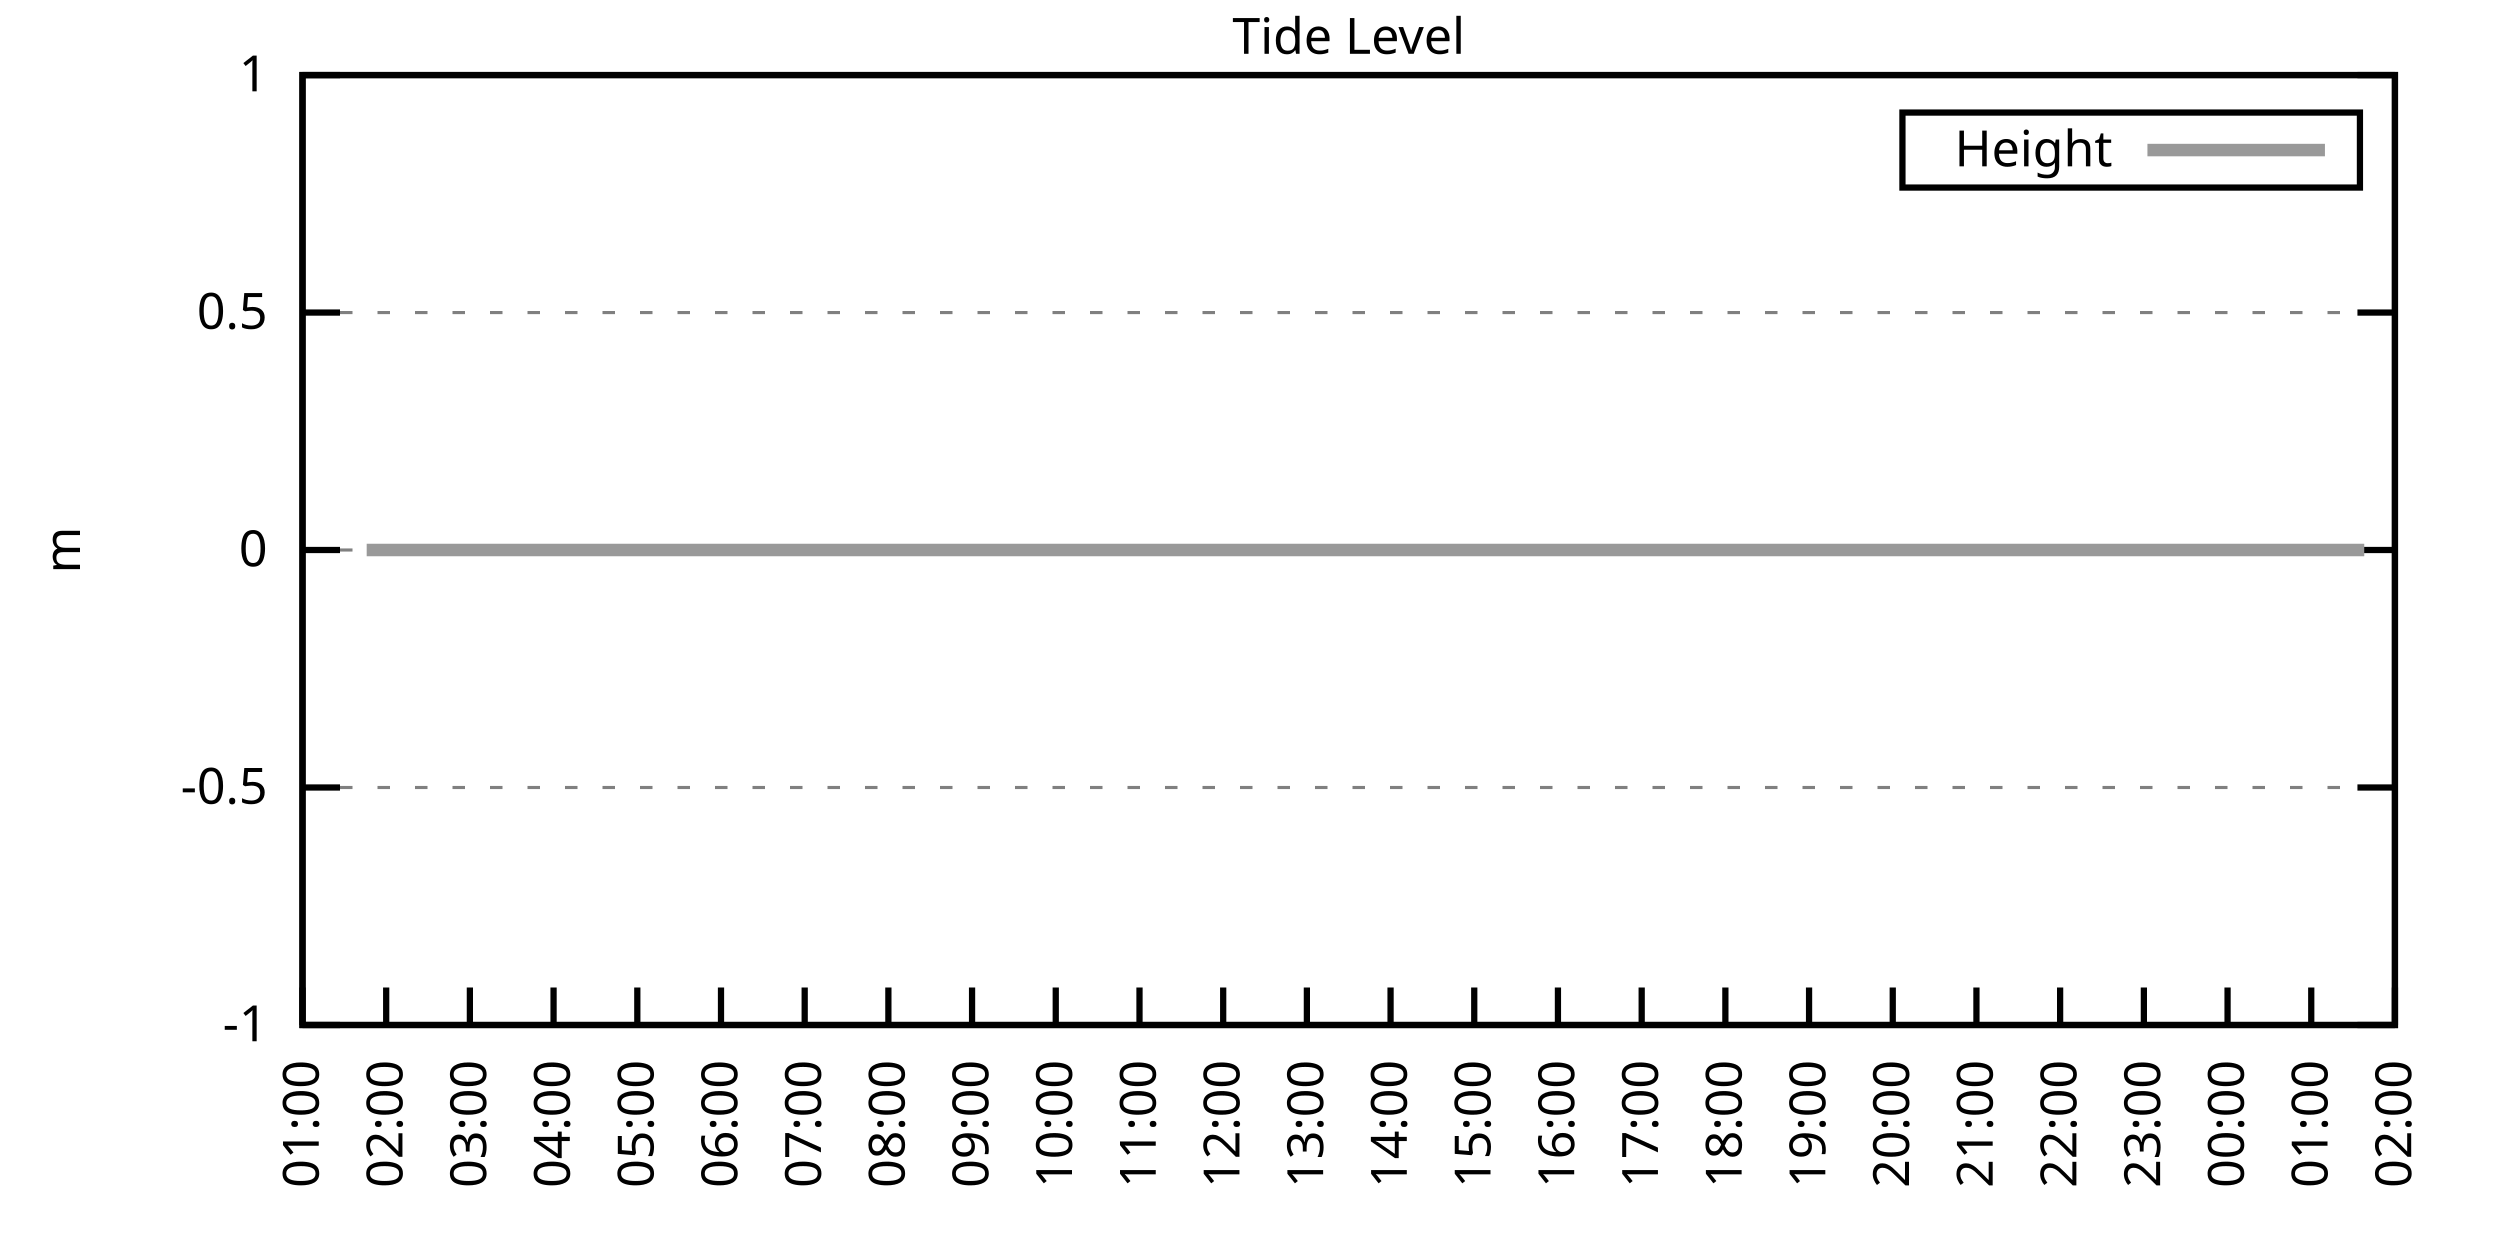
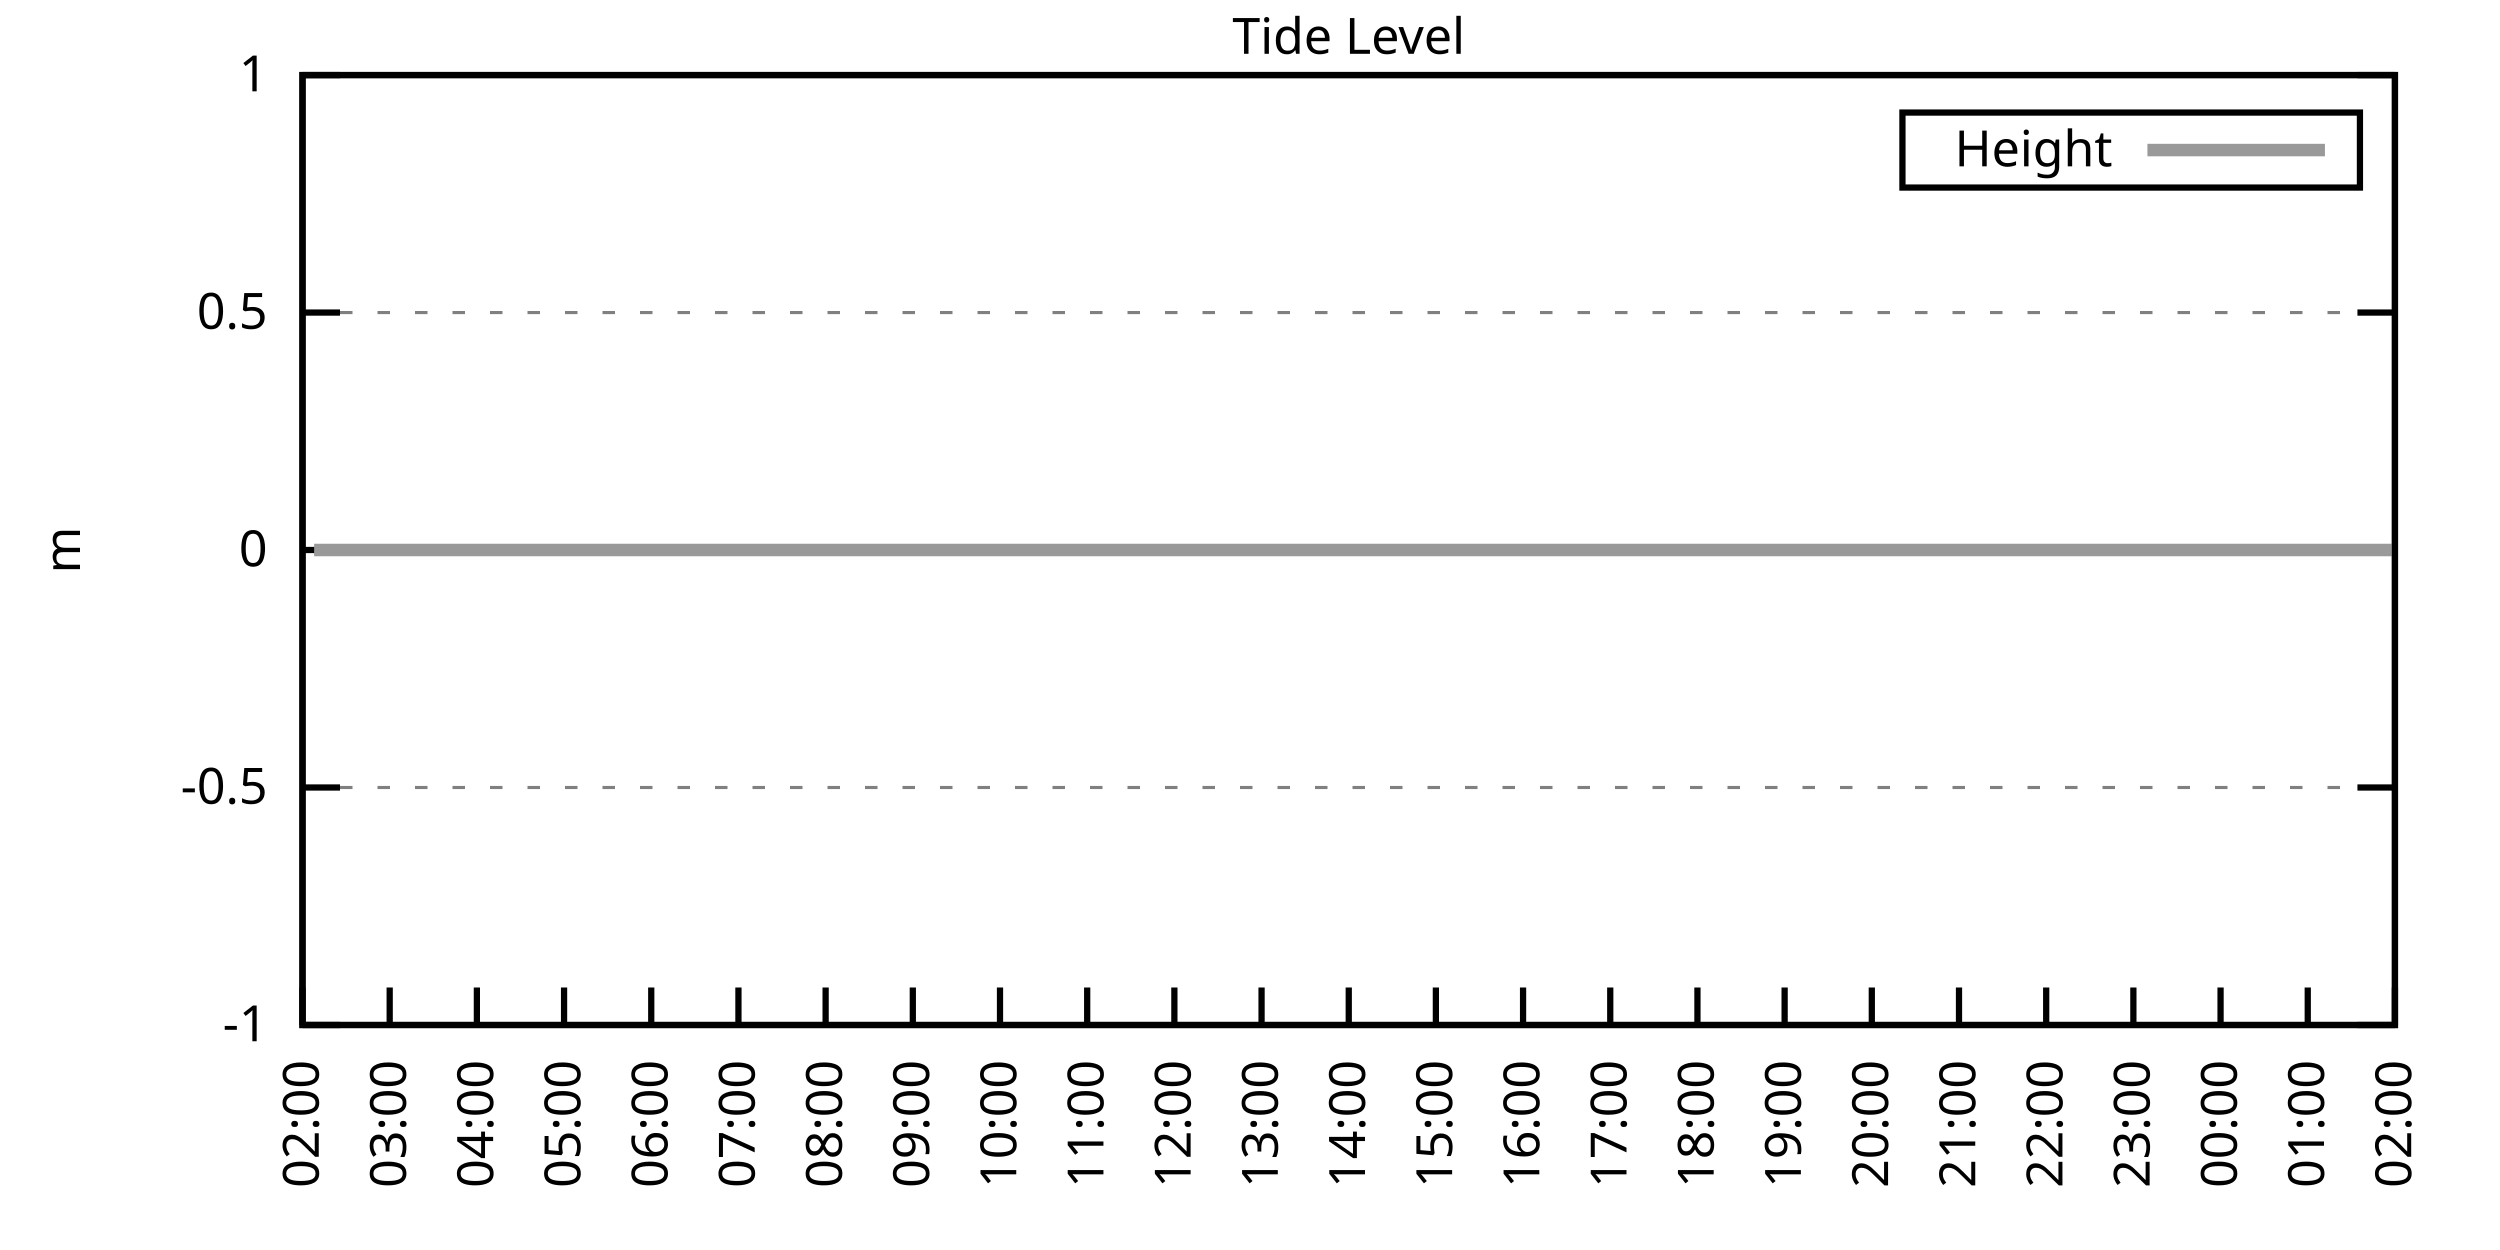
<svg xmlns="http://www.w3.org/2000/svg" xmlns:xlink="http://www.w3.org/1999/xlink" width="400" height="200" viewBox="0 0 400 200">
  <g id="gnuplot_canvas">
    <rect x="0" y="0" width="400" height="200" fill="none" />
    <defs>
      <circle id="gpDot" r="0.5" stroke-width="0.5" stroke="currentColor" />
      <path id="gpPt0" stroke-width="0.333" stroke="currentColor" d="M-1,0 h2 M0,-1 v2" />
      <path id="gpPt1" stroke-width="0.333" stroke="currentColor" d="M-1,-1 L1,1 M1,-1 L-1,1" />
      <path id="gpPt2" stroke-width="0.333" stroke="currentColor" d="M-1,0 L1,0 M0,-1 L0,1 M-1,-1 L1,1 M-1,1 L1,-1" />
      <rect id="gpPt3" stroke-width="0.333" stroke="currentColor" x="-1" y="-1" width="2" height="2" />
      <rect id="gpPt4" stroke-width="0.333" stroke="currentColor" fill="currentColor" x="-1" y="-1" width="2" height="2" />
      <circle id="gpPt5" stroke-width="0.333" stroke="currentColor" cx="0" cy="0" r="1" />
      <use xlink:href="#gpPt5" id="gpPt6" fill="currentColor" stroke="none" />
      <path id="gpPt7" stroke-width="0.333" stroke="currentColor" d="M0,-1.33 L-1.33,0.67 L1.33,0.67 z" />
      <use xlink:href="#gpPt7" id="gpPt8" fill="currentColor" stroke="none" />
      <use xlink:href="#gpPt7" id="gpPt9" stroke="currentColor" transform="rotate(180)" />
      <use xlink:href="#gpPt9" id="gpPt10" fill="currentColor" stroke="none" />
      <use xlink:href="#gpPt3" id="gpPt11" stroke="currentColor" transform="rotate(45)" />
      <use xlink:href="#gpPt11" id="gpPt12" fill="currentColor" stroke="none" />
      <path id="gpPt13" stroke-width="0.333" stroke="currentColor" d="M0,1.330 L1.265,0.411 L0.782,-1.067 L-0.782,-1.076 L-1.265,0.411 z" />
      <use xlink:href="#gpPt13" id="gpPt14" fill="currentColor" stroke="none" />
      <filter id="textbox" filterUnits="objectBoundingBox" x="0" y="0" height="1" width="1">
        <feFlood flood-color="white" flood-opacity="1" result="bgnd" />
        <feComposite in="SourceGraphic" in2="bgnd" operator="atop" />
      </filter>
      <filter id="greybox" filterUnits="objectBoundingBox" x="0" y="0" height="1" width="1">
        <feFlood flood-color="lightgrey" flood-opacity="1" result="grey" />
        <feComposite in="SourceGraphic" in2="grey" operator="atop" />
      </filter>
    </defs>
    <g fill="none" color="white" stroke="currentColor" stroke-width="1.00" stroke-linecap="butt" stroke-linejoin="miter">
</g>
    <g fill="none" color="black" stroke="currentColor" stroke-width="1.00" stroke-linecap="butt" stroke-linejoin="miter">
      <g stroke="none" shape-rendering="crispEdges">
        <polygon fill="rgb(255, 255, 255)" points="48.40,164.00 383.18,164.00 383.18,12.02 48.40,12.02 " />
      </g>
    </g>
    <g fill="none" color="black" stroke="currentColor" stroke-width="1.00" stroke-linecap="butt" stroke-linejoin="miter">
</g>
    <g fill="none" color="black" stroke="black" stroke-width="0.50" stroke-linecap="butt" stroke-linejoin="miter">
</g>
    <g fill="none" color="gray" stroke="currentColor" stroke-width="0.50" stroke-linecap="butt" stroke-linejoin="miter">
      <path stroke="gray" stroke-dasharray="2,4" class="gridline" d="M48.40,164.00 L383.19,164.00  " />
    </g>
    <g fill="none" color="gray" stroke="gray" stroke-width="1.00" stroke-linecap="butt" stroke-linejoin="miter">
</g>
    <g fill="none" color="black" stroke="currentColor" stroke-width="1.00" stroke-linecap="butt" stroke-linejoin="miter">
      <path stroke="black" d="M48.40,164.00 L54.40,164.00 M383.19,164.00 L377.19,164.00  " />
      <g transform="translate(42.80,166.60)" stroke="none" fill="black" font-family="Sans" font-size="8.00" text-anchor="end">
        <text>
          <tspan font-family="Sans">-1</tspan>
        </text>
      </g>
    </g>
    <g fill="none" color="black" stroke="currentColor" stroke-width="1.00" stroke-linecap="butt" stroke-linejoin="miter">
</g>
    <g fill="none" color="black" stroke="black" stroke-width="0.50" stroke-linecap="butt" stroke-linejoin="miter">
</g>
    <g fill="none" color="gray" stroke="currentColor" stroke-width="0.50" stroke-linecap="butt" stroke-linejoin="miter">
      <path stroke="gray" stroke-dasharray="2,4" class="gridline" d="M48.40,126.00 L383.19,126.00  " />
    </g>
    <g fill="none" color="gray" stroke="gray" stroke-width="1.00" stroke-linecap="butt" stroke-linejoin="miter">
</g>
    <g fill="none" color="black" stroke="currentColor" stroke-width="1.00" stroke-linecap="butt" stroke-linejoin="miter">
      <path stroke="black" d="M48.40,126.00 L54.40,126.00 M383.19,126.00 L377.19,126.00  " />
      <g transform="translate(42.80,128.60)" stroke="none" fill="black" font-family="Sans" font-size="8.00" text-anchor="end">
        <text>
          <tspan font-family="Sans">-0.5</tspan>
        </text>
      </g>
    </g>
    <g fill="none" color="black" stroke="currentColor" stroke-width="1.00" stroke-linecap="butt" stroke-linejoin="miter">
</g>
    <g fill="none" color="black" stroke="black" stroke-width="0.50" stroke-linecap="butt" stroke-linejoin="miter">
</g>
    <g fill="none" color="gray" stroke="currentColor" stroke-width="0.50" stroke-linecap="butt" stroke-linejoin="miter">
      <path stroke="gray" stroke-dasharray="2,4" class="gridline" d="M48.40,88.00 L383.19,88.00  " />
    </g>
    <g fill="none" color="gray" stroke="gray" stroke-width="1.00" stroke-linecap="butt" stroke-linejoin="miter">
</g>
    <g fill="none" color="black" stroke="currentColor" stroke-width="1.00" stroke-linecap="butt" stroke-linejoin="miter">
      <path stroke="black" d="M48.40,88.00 L54.40,88.00 M383.19,88.00 L377.19,88.00  " />
      <g transform="translate(42.80,90.60)" stroke="none" fill="black" font-family="Sans" font-size="8.00" text-anchor="end">
        <text>
          <tspan font-family="Sans"> 0</tspan>
        </text>
      </g>
    </g>
    <g fill="none" color="black" stroke="currentColor" stroke-width="1.00" stroke-linecap="butt" stroke-linejoin="miter">
</g>
    <g fill="none" color="black" stroke="black" stroke-width="0.50" stroke-linecap="butt" stroke-linejoin="miter">
</g>
    <g fill="none" color="gray" stroke="currentColor" stroke-width="0.50" stroke-linecap="butt" stroke-linejoin="miter">
      <path stroke="gray" stroke-dasharray="2,4" class="gridline" d="M48.40,50.01 L383.19,50.01  " />
    </g>
    <g fill="none" color="gray" stroke="gray" stroke-width="1.00" stroke-linecap="butt" stroke-linejoin="miter">
</g>
    <g fill="none" color="black" stroke="currentColor" stroke-width="1.00" stroke-linecap="butt" stroke-linejoin="miter">
      <path stroke="black" d="M48.40,50.01 L54.40,50.01 M383.19,50.01 L377.19,50.01  " />
      <g transform="translate(42.80,52.61)" stroke="none" fill="black" font-family="Sans" font-size="8.00" text-anchor="end">
        <text>
          <tspan font-family="Sans"> 0.5</tspan>
        </text>
      </g>
    </g>
    <g fill="none" color="black" stroke="currentColor" stroke-width="1.00" stroke-linecap="butt" stroke-linejoin="miter">
</g>
    <g fill="none" color="black" stroke="black" stroke-width="0.50" stroke-linecap="butt" stroke-linejoin="miter">
</g>
    <g fill="none" color="gray" stroke="currentColor" stroke-width="0.50" stroke-linecap="butt" stroke-linejoin="miter">
      <path stroke="gray" stroke-dasharray="2,4" class="gridline" d="M48.40,12.01 L383.19,12.01  " />
    </g>
    <g fill="none" color="gray" stroke="gray" stroke-width="1.00" stroke-linecap="butt" stroke-linejoin="miter">
</g>
    <g fill="none" color="black" stroke="currentColor" stroke-width="1.00" stroke-linecap="butt" stroke-linejoin="miter">
      <path stroke="black" d="M48.40,12.01 L54.40,12.01 M383.19,12.01 L377.19,12.01  " />
      <g transform="translate(42.80,14.61)" stroke="none" fill="black" font-family="Sans" font-size="8.00" text-anchor="end">
        <text>
          <tspan font-family="Sans"> 1</tspan>
        </text>
      </g>
    </g>
    <g fill="none" color="black" stroke="currentColor" stroke-width="1.00" stroke-linecap="butt" stroke-linejoin="miter">
      <path stroke="black" d="M48.40,164.00 L48.40,158.00  " />
      <g transform="translate(51.00,169.60) rotate(270.00)" stroke="none" fill="black" font-family="Sans" font-size="8.00" text-anchor="end">
        <text>
-           <tspan font-family="Sans">01:00</tspan>
-         </text>
-       </g>
-     </g>
-     <g fill="none" color="black" stroke="currentColor" stroke-width="1.00" stroke-linecap="butt" stroke-linejoin="miter">
-       <path stroke="black" d="M61.79,164.00 L61.79,158.00  " />
-       <g transform="translate(64.39,169.60) rotate(270.00)" stroke="none" fill="black" font-family="Sans" font-size="8.00" text-anchor="end">
-         <text>
          <tspan font-family="Sans">02:00</tspan>
        </text>
      </g>
    </g>
    <g fill="none" color="black" stroke="currentColor" stroke-width="1.00" stroke-linecap="butt" stroke-linejoin="miter">
-       <path stroke="black" d="M75.18,164.00 L75.18,158.00  " />
-       <g transform="translate(77.78,169.60) rotate(270.00)" stroke="none" fill="black" font-family="Sans" font-size="8.00" text-anchor="end">
+       <path stroke="black" d="M62.35,164.00 L62.35,158.00  " />
+       <g transform="translate(64.95,169.60) rotate(270.00)" stroke="none" fill="black" font-family="Sans" font-size="8.00" text-anchor="end">
        <text>
          <tspan font-family="Sans">03:00</tspan>
        </text>
      </g>
    </g>
    <g fill="none" color="black" stroke="currentColor" stroke-width="1.00" stroke-linecap="butt" stroke-linejoin="miter">
-       <path stroke="black" d="M88.57,164.00 L88.57,158.00  " />
-       <g transform="translate(91.17,169.60) rotate(270.00)" stroke="none" fill="black" font-family="Sans" font-size="8.00" text-anchor="end">
+       <path stroke="black" d="M76.30,164.00 L76.30,158.00  " />
+       <g transform="translate(78.90,169.60) rotate(270.00)" stroke="none" fill="black" font-family="Sans" font-size="8.00" text-anchor="end">
        <text>
          <tspan font-family="Sans">04:00</tspan>
        </text>
      </g>
    </g>
    <g fill="none" color="black" stroke="currentColor" stroke-width="1.00" stroke-linecap="butt" stroke-linejoin="miter">
-       <path stroke="black" d="M101.97,164.00 L101.97,158.00  " />
-       <g transform="translate(104.57,169.60) rotate(270.00)" stroke="none" fill="black" font-family="Sans" font-size="8.00" text-anchor="end">
+       <path stroke="black" d="M90.25,164.00 L90.25,158.00  " />
+       <g transform="translate(92.85,169.60) rotate(270.00)" stroke="none" fill="black" font-family="Sans" font-size="8.00" text-anchor="end">
        <text>
          <tspan font-family="Sans">05:00</tspan>
        </text>
      </g>
    </g>
    <g fill="none" color="black" stroke="currentColor" stroke-width="1.00" stroke-linecap="butt" stroke-linejoin="miter">
-       <path stroke="black" d="M115.36,164.00 L115.36,158.00  " />
-       <g transform="translate(117.96,169.60) rotate(270.00)" stroke="none" fill="black" font-family="Sans" font-size="8.00" text-anchor="end">
+       <path stroke="black" d="M104.20,164.00 L104.20,158.00  " />
+       <g transform="translate(106.80,169.60) rotate(270.00)" stroke="none" fill="black" font-family="Sans" font-size="8.00" text-anchor="end">
        <text>
          <tspan font-family="Sans">06:00</tspan>
        </text>
      </g>
    </g>
    <g fill="none" color="black" stroke="currentColor" stroke-width="1.00" stroke-linecap="butt" stroke-linejoin="miter">
-       <path stroke="black" d="M128.75,164.00 L128.75,158.00  " />
-       <g transform="translate(131.35,169.60) rotate(270.00)" stroke="none" fill="black" font-family="Sans" font-size="8.00" text-anchor="end">
+       <path stroke="black" d="M118.15,164.00 L118.15,158.00  " />
+       <g transform="translate(120.75,169.60) rotate(270.00)" stroke="none" fill="black" font-family="Sans" font-size="8.00" text-anchor="end">
        <text>
          <tspan font-family="Sans">07:00</tspan>
        </text>
      </g>
    </g>
    <g fill="none" color="black" stroke="currentColor" stroke-width="1.00" stroke-linecap="butt" stroke-linejoin="miter">
-       <path stroke="black" d="M142.14,164.00 L142.14,158.00  " />
-       <g transform="translate(144.74,169.60) rotate(270.00)" stroke="none" fill="black" font-family="Sans" font-size="8.00" text-anchor="end">
+       <path stroke="black" d="M132.10,164.00 L132.10,158.00  " />
+       <g transform="translate(134.70,169.60) rotate(270.00)" stroke="none" fill="black" font-family="Sans" font-size="8.00" text-anchor="end">
        <text>
          <tspan font-family="Sans">08:00</tspan>
        </text>
      </g>
    </g>
    <g fill="none" color="black" stroke="currentColor" stroke-width="1.00" stroke-linecap="butt" stroke-linejoin="miter">
-       <path stroke="black" d="M155.53,164.00 L155.53,158.00  " />
-       <g transform="translate(158.13,169.60) rotate(270.00)" stroke="none" fill="black" font-family="Sans" font-size="8.00" text-anchor="end">
+       <path stroke="black" d="M146.05,164.00 L146.05,158.00  " />
+       <g transform="translate(148.65,169.60) rotate(270.00)" stroke="none" fill="black" font-family="Sans" font-size="8.00" text-anchor="end">
        <text>
          <tspan font-family="Sans">09:00</tspan>
        </text>
      </g>
    </g>
    <g fill="none" color="black" stroke="currentColor" stroke-width="1.00" stroke-linecap="butt" stroke-linejoin="miter">
-       <path stroke="black" d="M168.92,164.00 L168.92,158.00  " />
-       <g transform="translate(171.52,169.60) rotate(270.00)" stroke="none" fill="black" font-family="Sans" font-size="8.00" text-anchor="end">
+       <path stroke="black" d="M160.00,164.00 L160.00,158.00  " />
+       <g transform="translate(162.60,169.60) rotate(270.00)" stroke="none" fill="black" font-family="Sans" font-size="8.00" text-anchor="end">
        <text>
          <tspan font-family="Sans">10:00</tspan>
        </text>
      </g>
    </g>
    <g fill="none" color="black" stroke="currentColor" stroke-width="1.00" stroke-linecap="butt" stroke-linejoin="miter">
-       <path stroke="black" d="M182.32,164.00 L182.32,158.00  " />
-       <g transform="translate(184.92,169.60) rotate(270.00)" stroke="none" fill="black" font-family="Sans" font-size="8.00" text-anchor="end">
+       <path stroke="black" d="M173.95,164.00 L173.95,158.00  " />
+       <g transform="translate(176.55,169.60) rotate(270.00)" stroke="none" fill="black" font-family="Sans" font-size="8.00" text-anchor="end">
        <text>
          <tspan font-family="Sans">11:00</tspan>
        </text>
      </g>
    </g>
    <g fill="none" color="black" stroke="currentColor" stroke-width="1.00" stroke-linecap="butt" stroke-linejoin="miter">
-       <path stroke="black" d="M195.71,164.00 L195.71,158.00  " />
-       <g transform="translate(198.31,169.60) rotate(270.00)" stroke="none" fill="black" font-family="Sans" font-size="8.00" text-anchor="end">
+       <path stroke="black" d="M187.90,164.00 L187.90,158.00  " />
+       <g transform="translate(190.50,169.60) rotate(270.00)" stroke="none" fill="black" font-family="Sans" font-size="8.00" text-anchor="end">
        <text>
          <tspan font-family="Sans">12:00</tspan>
        </text>
      </g>
    </g>
    <g fill="none" color="black" stroke="currentColor" stroke-width="1.00" stroke-linecap="butt" stroke-linejoin="miter">
-       <path stroke="black" d="M209.10,164.00 L209.10,158.00  " />
-       <g transform="translate(211.70,169.60) rotate(270.00)" stroke="none" fill="black" font-family="Sans" font-size="8.00" text-anchor="end">
+       <path stroke="black" d="M201.85,164.00 L201.85,158.00  " />
+       <g transform="translate(204.45,169.60) rotate(270.00)" stroke="none" fill="black" font-family="Sans" font-size="8.00" text-anchor="end">
        <text>
          <tspan font-family="Sans">13:00</tspan>
        </text>
      </g>
    </g>
    <g fill="none" color="black" stroke="currentColor" stroke-width="1.00" stroke-linecap="butt" stroke-linejoin="miter">
-       <path stroke="black" d="M222.49,164.00 L222.49,158.00  " />
-       <g transform="translate(225.09,169.60) rotate(270.00)" stroke="none" fill="black" font-family="Sans" font-size="8.00" text-anchor="end">
+       <path stroke="black" d="M215.80,164.00 L215.80,158.00  " />
+       <g transform="translate(218.40,169.60) rotate(270.00)" stroke="none" fill="black" font-family="Sans" font-size="8.00" text-anchor="end">
        <text>
          <tspan font-family="Sans">14:00</tspan>
        </text>
      </g>
    </g>
    <g fill="none" color="black" stroke="currentColor" stroke-width="1.00" stroke-linecap="butt" stroke-linejoin="miter">
-       <path stroke="black" d="M235.88,164.00 L235.88,158.00  " />
-       <g transform="translate(238.48,169.60) rotate(270.00)" stroke="none" fill="black" font-family="Sans" font-size="8.00" text-anchor="end">
+       <path stroke="black" d="M229.74,164.00 L229.74,158.00  " />
+       <g transform="translate(232.34,169.60) rotate(270.00)" stroke="none" fill="black" font-family="Sans" font-size="8.00" text-anchor="end">
        <text>
          <tspan font-family="Sans">15:00</tspan>
        </text>
      </g>
    </g>
    <g fill="none" color="black" stroke="currentColor" stroke-width="1.00" stroke-linecap="butt" stroke-linejoin="miter">
-       <path stroke="black" d="M249.27,164.00 L249.27,158.00  " />
-       <g transform="translate(251.87,169.60) rotate(270.00)" stroke="none" fill="black" font-family="Sans" font-size="8.00" text-anchor="end">
+       <path stroke="black" d="M243.69,164.00 L243.69,158.00  " />
+       <g transform="translate(246.29,169.60) rotate(270.00)" stroke="none" fill="black" font-family="Sans" font-size="8.00" text-anchor="end">
        <text>
          <tspan font-family="Sans">16:00</tspan>
        </text>
      </g>
    </g>
    <g fill="none" color="black" stroke="currentColor" stroke-width="1.00" stroke-linecap="butt" stroke-linejoin="miter">
-       <path stroke="black" d="M262.67,164.00 L262.67,158.00  " />
-       <g transform="translate(265.27,169.60) rotate(270.00)" stroke="none" fill="black" font-family="Sans" font-size="8.00" text-anchor="end">
+       <path stroke="black" d="M257.64,164.00 L257.64,158.00  " />
+       <g transform="translate(260.24,169.60) rotate(270.00)" stroke="none" fill="black" font-family="Sans" font-size="8.00" text-anchor="end">
        <text>
          <tspan font-family="Sans">17:00</tspan>
        </text>
      </g>
    </g>
    <g fill="none" color="black" stroke="currentColor" stroke-width="1.00" stroke-linecap="butt" stroke-linejoin="miter">
-       <path stroke="black" d="M276.06,164.00 L276.06,158.00  " />
-       <g transform="translate(278.66,169.60) rotate(270.00)" stroke="none" fill="black" font-family="Sans" font-size="8.00" text-anchor="end">
+       <path stroke="black" d="M271.59,164.00 L271.59,158.00  " />
+       <g transform="translate(274.19,169.60) rotate(270.00)" stroke="none" fill="black" font-family="Sans" font-size="8.00" text-anchor="end">
        <text>
          <tspan font-family="Sans">18:00</tspan>
        </text>
      </g>
    </g>
    <g fill="none" color="black" stroke="currentColor" stroke-width="1.00" stroke-linecap="butt" stroke-linejoin="miter">
-       <path stroke="black" d="M289.45,164.00 L289.45,158.00  " />
-       <g transform="translate(292.05,169.60) rotate(270.00)" stroke="none" fill="black" font-family="Sans" font-size="8.00" text-anchor="end">
+       <path stroke="black" d="M285.54,164.00 L285.54,158.00  " />
+       <g transform="translate(288.14,169.60) rotate(270.00)" stroke="none" fill="black" font-family="Sans" font-size="8.00" text-anchor="end">
        <text>
          <tspan font-family="Sans">19:00</tspan>
        </text>
      </g>
    </g>
    <g fill="none" color="black" stroke="currentColor" stroke-width="1.00" stroke-linecap="butt" stroke-linejoin="miter">
-       <path stroke="black" d="M302.84,164.00 L302.84,158.00  " />
-       <g transform="translate(305.44,169.60) rotate(270.00)" stroke="none" fill="black" font-family="Sans" font-size="8.00" text-anchor="end">
+       <path stroke="black" d="M299.49,164.00 L299.49,158.00  " />
+       <g transform="translate(302.09,169.60) rotate(270.00)" stroke="none" fill="black" font-family="Sans" font-size="8.00" text-anchor="end">
        <text>
          <tspan font-family="Sans">20:00</tspan>
        </text>
      </g>
    </g>
    <g fill="none" color="black" stroke="currentColor" stroke-width="1.00" stroke-linecap="butt" stroke-linejoin="miter">
-       <path stroke="black" d="M316.23,164.00 L316.23,158.00  " />
-       <g transform="translate(318.83,169.60) rotate(270.00)" stroke="none" fill="black" font-family="Sans" font-size="8.00" text-anchor="end">
+       <path stroke="black" d="M313.44,164.00 L313.44,158.00  " />
+       <g transform="translate(316.04,169.60) rotate(270.00)" stroke="none" fill="black" font-family="Sans" font-size="8.00" text-anchor="end">
        <text>
          <tspan font-family="Sans">21:00</tspan>
        </text>
      </g>
    </g>
    <g fill="none" color="black" stroke="currentColor" stroke-width="1.00" stroke-linecap="butt" stroke-linejoin="miter">
-       <path stroke="black" d="M329.62,164.00 L329.62,158.00  " />
-       <g transform="translate(332.22,169.60) rotate(270.00)" stroke="none" fill="black" font-family="Sans" font-size="8.00" text-anchor="end">
+       <path stroke="black" d="M327.39,164.00 L327.39,158.00  " />
+       <g transform="translate(329.99,169.60) rotate(270.00)" stroke="none" fill="black" font-family="Sans" font-size="8.00" text-anchor="end">
        <text>
          <tspan font-family="Sans">22:00</tspan>
        </text>
      </g>
    </g>
    <g fill="none" color="black" stroke="currentColor" stroke-width="1.00" stroke-linecap="butt" stroke-linejoin="miter">
-       <path stroke="black" d="M343.02,164.00 L343.02,158.00  " />
-       <g transform="translate(345.62,169.60) rotate(270.00)" stroke="none" fill="black" font-family="Sans" font-size="8.00" text-anchor="end">
+       <path stroke="black" d="M341.34,164.00 L341.34,158.00  " />
+       <g transform="translate(343.94,169.60) rotate(270.00)" stroke="none" fill="black" font-family="Sans" font-size="8.00" text-anchor="end">
        <text>
          <tspan font-family="Sans">23:00</tspan>
        </text>
      </g>
    </g>
    <g fill="none" color="black" stroke="currentColor" stroke-width="1.00" stroke-linecap="butt" stroke-linejoin="miter">
-       <path stroke="black" d="M356.41,164.00 L356.41,158.00  " />
-       <g transform="translate(359.01,169.60) rotate(270.00)" stroke="none" fill="black" font-family="Sans" font-size="8.00" text-anchor="end">
+       <path stroke="black" d="M355.29,164.00 L355.29,158.00  " />
+       <g transform="translate(357.89,169.60) rotate(270.00)" stroke="none" fill="black" font-family="Sans" font-size="8.00" text-anchor="end">
        <text>
          <tspan font-family="Sans">00:00</tspan>
        </text>
      </g>
    </g>
    <g fill="none" color="black" stroke="currentColor" stroke-width="1.00" stroke-linecap="butt" stroke-linejoin="miter">
-       <path stroke="black" d="M369.80,164.00 L369.80,158.00  " />
-       <g transform="translate(372.40,169.60) rotate(270.00)" stroke="none" fill="black" font-family="Sans" font-size="8.00" text-anchor="end">
+       <path stroke="black" d="M369.24,164.00 L369.24,158.00  " />
+       <g transform="translate(371.84,169.60) rotate(270.00)" stroke="none" fill="black" font-family="Sans" font-size="8.00" text-anchor="end">
        <text>
          <tspan font-family="Sans">01:00</tspan>
        </text>
      </g>
    </g>
    <g fill="none" color="black" stroke="currentColor" stroke-width="1.00" stroke-linecap="butt" stroke-linejoin="miter">
      <path stroke="black" d="M383.19,164.00 L383.19,158.00  " />
      <g transform="translate(385.79,169.60) rotate(270.00)" stroke="none" fill="black" font-family="Sans" font-size="8.00" text-anchor="end">
        <text>
          <tspan font-family="Sans">02:00</tspan>
        </text>
      </g>
    </g>
    <g fill="none" color="black" stroke="currentColor" stroke-width="1.00" stroke-linecap="butt" stroke-linejoin="miter">
</g>
    <g fill="none" color="black" stroke="currentColor" stroke-width="1.00" stroke-linecap="butt" stroke-linejoin="miter">
      <path stroke="black" d="M48.40,12.01 L48.40,164.00 L383.19,164.00 L383.19,12.01 L48.40,12.01 Z  " />
    </g>
    <g fill="none" color="black" stroke="currentColor" stroke-width="1.00" stroke-linecap="butt" stroke-linejoin="miter">
</g>
    <g fill="none" color="black" stroke="currentColor" stroke-width="1.00" stroke-linecap="butt" stroke-linejoin="miter">
      <path stroke="black" d="M304.39,30.01 L304.39,18.01 L377.59,18.01 L377.59,30.01 L304.39,30.01 Z  " />
    </g>
    <g id="Tide_level_plot_1">
      <g fill="none" color="white" stroke="black" stroke-width="2.00" stroke-linecap="butt" stroke-linejoin="miter">
</g>
      <g fill="none" color="black" stroke="currentColor" stroke-width="2.00" stroke-linecap="butt" stroke-linejoin="miter">
        <g transform="translate(337.99,26.61)" stroke="none" fill="black" font-family="Sans" font-size="8.00" text-anchor="end">
          <text>
            <tspan font-family="Sans">Height</tspan>
          </text>
        </g>
      </g>
      <g fill="none" color="black" stroke="currentColor" stroke-width="2.00" stroke-linecap="butt" stroke-linejoin="miter">
-         <path stroke="rgb(153, 153, 153)" d="M343.59,24.01 L371.99,24.01 M58.67,88.00 L61.35,88.00 L63.58,88.00 L65.81,88.00 L68.04,88.00 L70.05,88.00   L72.50,88.00 L74.74,88.00 L76.75,88.00 L79.42,88.00 L81.43,88.00 L83.44,88.00 L86.12,88.00 L88.35,88.00   L90.36,88.00 L92.37,88.00 L94.82,88.00 L97.28,88.00 L99.51,88.00 L101.30,88.00 L103.98,88.00 L105.98,88.00   L108.44,88.00 L110.45,88.00 L112.90,88.00 L114.69,88.00 L117.14,88.00 L119.38,88.00 L121.83,88.00 L123.62,88.00   L128.30,88.00 L130.54,88.00 L132.99,88.00 L135.22,88.00 L137.23,88.00 L139.46,88.00 L141.69,88.00 L143.93,88.00   L145.94,88.00 L148.39,88.00 L150.62,88.00 L152.85,88.00 L155.31,88.00 L157.32,88.00 L159.55,88.00 L162.01,88.00   L164.24,88.00 L166.02,88.00 L168.48,88.00 L170.71,88.00 L172.94,88.00 L175.40,88.00 L177.41,88.00 L179.64,88.00   L181.87,88.00 L184.10,88.00 L186.11,88.00 L188.57,88.00 L191.02,88.00 L192.81,88.00 L195.26,88.00 L197.49,88.00   L199.73,88.00 L201.96,88.00 L204.41,88.00 L206.42,88.00 L208.65,88.00 L211.11,88.00 L213.12,88.00 L215.35,88.00   L217.36,88.00 L219.59,88.00 L222.04,88.00 L224.50,88.00 L226.29,88.00 L228.74,88.00 L230.97,88.00 L233.43,88.00   L235.66,88.00 L237.44,88.00 L240.12,88.00 L241.91,88.00 L244.36,88.00 L246.82,88.00 L248.60,88.00 L251.06,88.00   L253.51,88.00 L255.75,88.00 L257.76,88.00 L259.76,88.00 L262.22,88.00 L264.23,88.00 L266.68,88.00 L268.92,88.00   L271.37,88.00 L273.60,88.00 L275.61,88.00 L278.07,88.00 L279.85,88.00 L282.31,88.00 L284.32,88.00 L286.77,88.00   L289.23,88.00 L291.23,88.00 L293.47,88.00 L295.70,88.00 L297.93,88.00 L300.39,88.00 L302.39,88.00 L304.63,88.00   L306.86,88.00 L309.09,88.00 L311.32,88.00 L313.78,88.00 L316.01,88.00 L318.02,88.00 L320.47,88.00 L322.48,88.00   L324.94,88.00 L326.95,88.00 L328.95,88.00 L331.63,88.00 L333.86,88.00 L335.65,88.00 L338.33,88.00 L340.34,88.00   L342.57,88.00 L344.80,88.00 L347.26,88.00 L349.49,88.00 L351.27,88.00 L353.73,88.00 L355.96,88.00 L358.19,88.00   L360.42,88.00 L362.43,88.00 L365.11,88.00 L367.12,88.00 L369.13,88.00 L371.58,88.00 L373.82,88.00 L376.05,88.00   L378.28,88.00  " />
+         <path stroke="rgb(153, 153, 153)" d="M343.59,24.01 L371.99,24.01 M50.26,88.00 L52.58,88.00 L54.91,88.00 L57.00,88.00 L59.56,88.00 L61.88,88.00   L63.98,88.00 L66.77,88.00 L68.86,88.00 L70.95,88.00 L73.74,88.00 L76.07,88.00 L78.16,88.00 L80.25,88.00   L82.81,88.00 L85.37,88.00 L87.69,88.00 L89.55,88.00 L92.34,88.00 L94.43,88.00 L96.99,88.00 L99.08,88.00   L101.64,88.00 L103.50,88.00 L106.06,88.00 L108.38,88.00 L110.94,88.00 L112.80,88.00 L117.68,88.00 L120.01,88.00   L122.57,88.00 L124.89,88.00 L126.98,88.00 L129.31,88.00 L131.63,88.00 L133.96,88.00 L136.05,88.00 L138.61,88.00   L140.93,88.00 L143.26,88.00 L145.81,88.00 L147.91,88.00 L150.23,88.00 L152.79,88.00 L155.11,88.00 L156.97,88.00   L159.53,88.00 L161.86,88.00 L164.18,88.00 L166.74,88.00 L168.83,88.00 L171.16,88.00 L173.48,88.00 L175.81,88.00   L177.90,88.00 L180.46,88.00 L183.01,88.00 L184.87,88.00 L187.43,88.00 L189.76,88.00 L192.08,88.00 L194.41,88.00   L196.96,88.00 L199.06,88.00 L201.38,88.00 L203.94,88.00 L206.03,88.00 L208.36,88.00 L210.45,88.00 L212.77,88.00   L215.33,88.00 L217.89,88.00 L219.75,88.00 L222.30,88.00 L224.63,88.00 L227.19,88.00 L229.51,88.00 L231.37,88.00   L234.16,88.00 L236.02,88.00 L238.58,88.00 L241.14,88.00 L243.00,88.00 L245.55,88.00 L248.11,88.00 L250.44,88.00   L252.53,88.00 L254.62,88.00 L257.18,88.00 L259.27,88.00 L261.83,88.00 L264.15,88.00 L266.71,88.00 L269.04,88.00   L271.13,88.00 L273.69,88.00 L275.55,88.00 L278.10,88.00 L280.20,88.00 L282.75,88.00 L285.31,88.00 L287.40,88.00   L289.73,88.00 L292.05,88.00 L294.38,88.00 L296.94,88.00 L299.03,88.00 L301.35,88.00 L303.68,88.00 L306.00,88.00   L308.33,88.00 L310.88,88.00 L313.21,88.00 L315.30,88.00 L317.86,88.00 L319.95,88.00 L322.51,88.00 L324.60,88.00   L326.69,88.00 L329.48,88.00 L331.81,88.00 L333.67,88.00 L336.46,88.00 L338.55,88.00 L340.88,88.00 L343.20,88.00   L345.76,88.00 L348.08,88.00 L349.94,88.00 L352.50,88.00 L354.83,88.00 L357.15,88.00 L359.48,88.00 L361.57,88.00   L364.36,88.00 L366.45,88.00 L368.54,88.00 L371.10,88.00 L373.43,88.00 L375.75,88.00 L378.08,88.00 L380.40,88.00   L382.73,88.00  " />
      </g>
    </g>
    <g fill="none" color="black" stroke="currentColor" stroke-width="2.00" stroke-linecap="butt" stroke-linejoin="miter">
</g>
    <g fill="none" color="black" stroke="black" stroke-width="1.00" stroke-linecap="butt" stroke-linejoin="miter">
</g>
    <g fill="none" color="black" stroke="currentColor" stroke-width="1.00" stroke-linecap="butt" stroke-linejoin="miter">
      <path stroke="black" d="M48.40,12.01 L48.40,164.00 L383.19,164.00 L383.19,12.01 L48.40,12.01 Z  " />
      <g transform="translate(12.80,88.01) rotate(270.00)" stroke="none" fill="black" font-family="Sans" font-size="8.00" text-anchor="middle">
        <text>
          <tspan font-family="Sans">m</tspan>
        </text>
      </g>
    </g>
    <g fill="none" color="black" stroke="currentColor" stroke-width="1.00" stroke-linecap="butt" stroke-linejoin="miter">
</g>
    <g fill="none" color="black" stroke="currentColor" stroke-width="1.00" stroke-linecap="butt" stroke-linejoin="miter">
      <g transform="translate(215.79,8.61)" stroke="none" fill="black" font-family="Sans" font-size="8.00" text-anchor="middle">
        <text>
          <tspan font-family="Sans">Tide Level</tspan>
        </text>
      </g>
    </g>
    <g fill="none" color="black" stroke="currentColor" stroke-width="1.00" stroke-linecap="butt" stroke-linejoin="miter">
</g>
  </g>
</svg>
